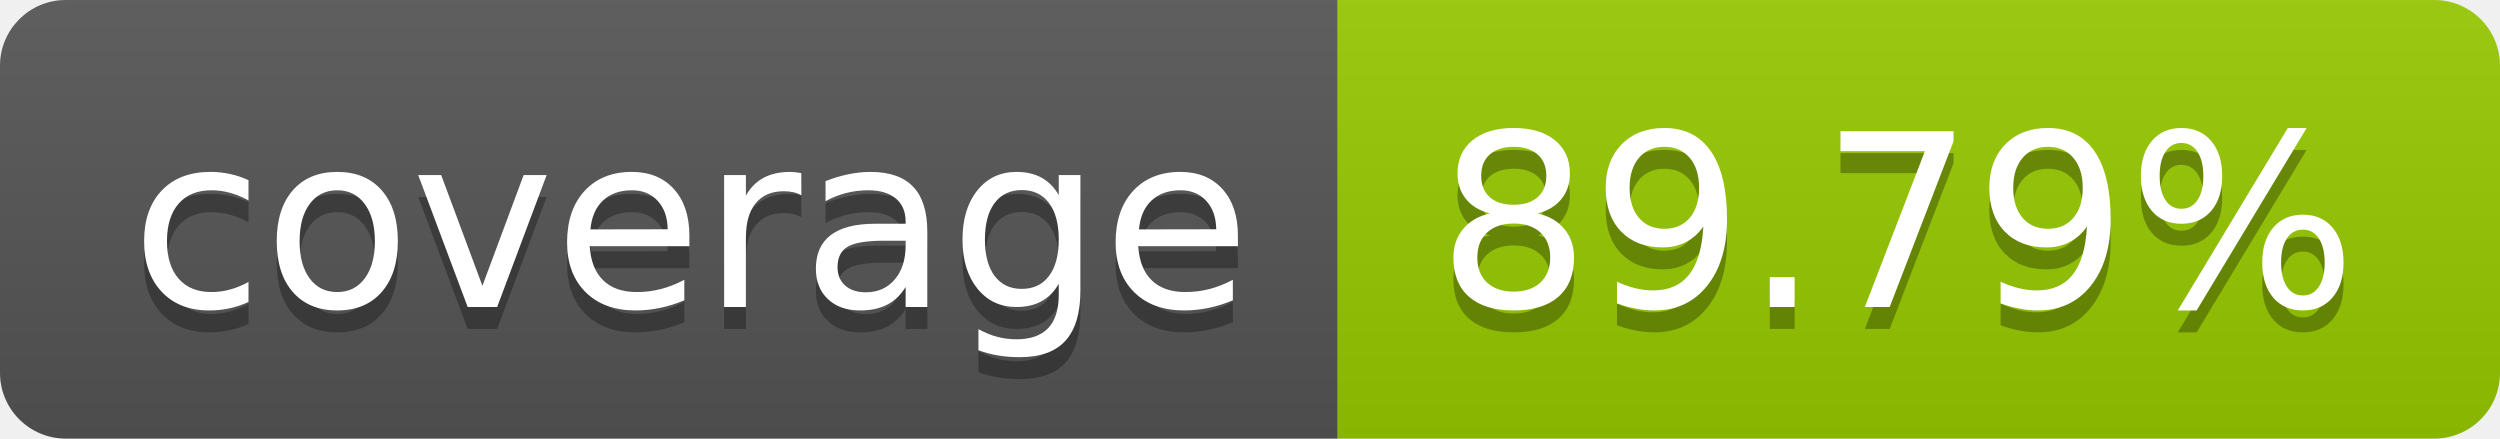
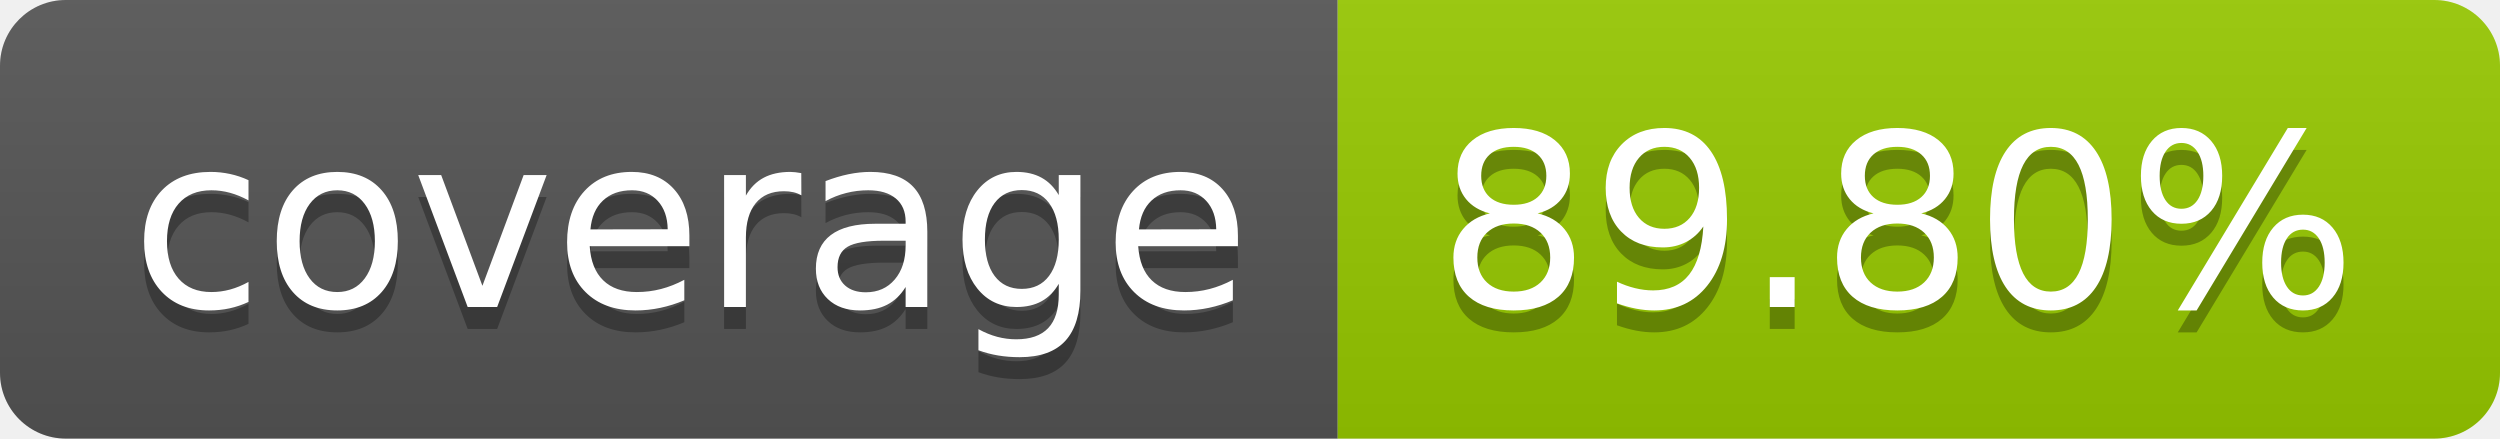
- <svg xmlns="http://www.w3.org/2000/svg" width="114" height="20" role="img" aria-label="coverage: 89.79%">
+ <svg xmlns="http://www.w3.org/2000/svg" width="114" height="20" role="img" aria-label="coverage: 89.80%">
  <linearGradient id="s" x2="0" y2="100%">
    <stop offset="0" stop-color="#bbb" stop-opacity=".1" />
    <stop offset="1" stop-opacity=".1" />
  </linearGradient>
  <clipPath id="r">
    <rect width="114" height="20" rx="3" fill="#fff" />
  </clipPath>
  <g clip-path="url(#r)">
    <rect width="61" height="20" fill="#555" />
    <rect x="61" width="53" height="20" fill="#97ca00" />
    <rect width="114" height="20" fill="url(#s)" />
  </g>
  <g fill="#fff" text-anchor="middle" font-family="Verdana,Geneva,DejaVu Sans,sans-serif" text-rendering="geometricPrecision" font-size="110">
    <text aria-hidden="true" x="315" y="150" fill="#010101" fill-opacity=".3" transform="scale(.1)" textLength="510">coverage</text>
    <text x="315" y="140" transform="scale(.1)" fill="#fff" textLength="510">coverage</text>
-     <text aria-hidden="true" x="865" y="150" fill="#010101" fill-opacity=".3" transform="scale(.1)" textLength="430">89.79%</text>
-     <text x="865" y="140" transform="scale(.1)" fill="#fff" textLength="430">89.79%</text>
+     <text aria-hidden="true" x="865" y="150" fill="#010101" fill-opacity=".3" transform="scale(.1)" textLength="430">89.80%</text>
+     <text x="865" y="140" transform="scale(.1)" fill="#fff" textLength="430">89.80%</text>
  </g>
</svg>
